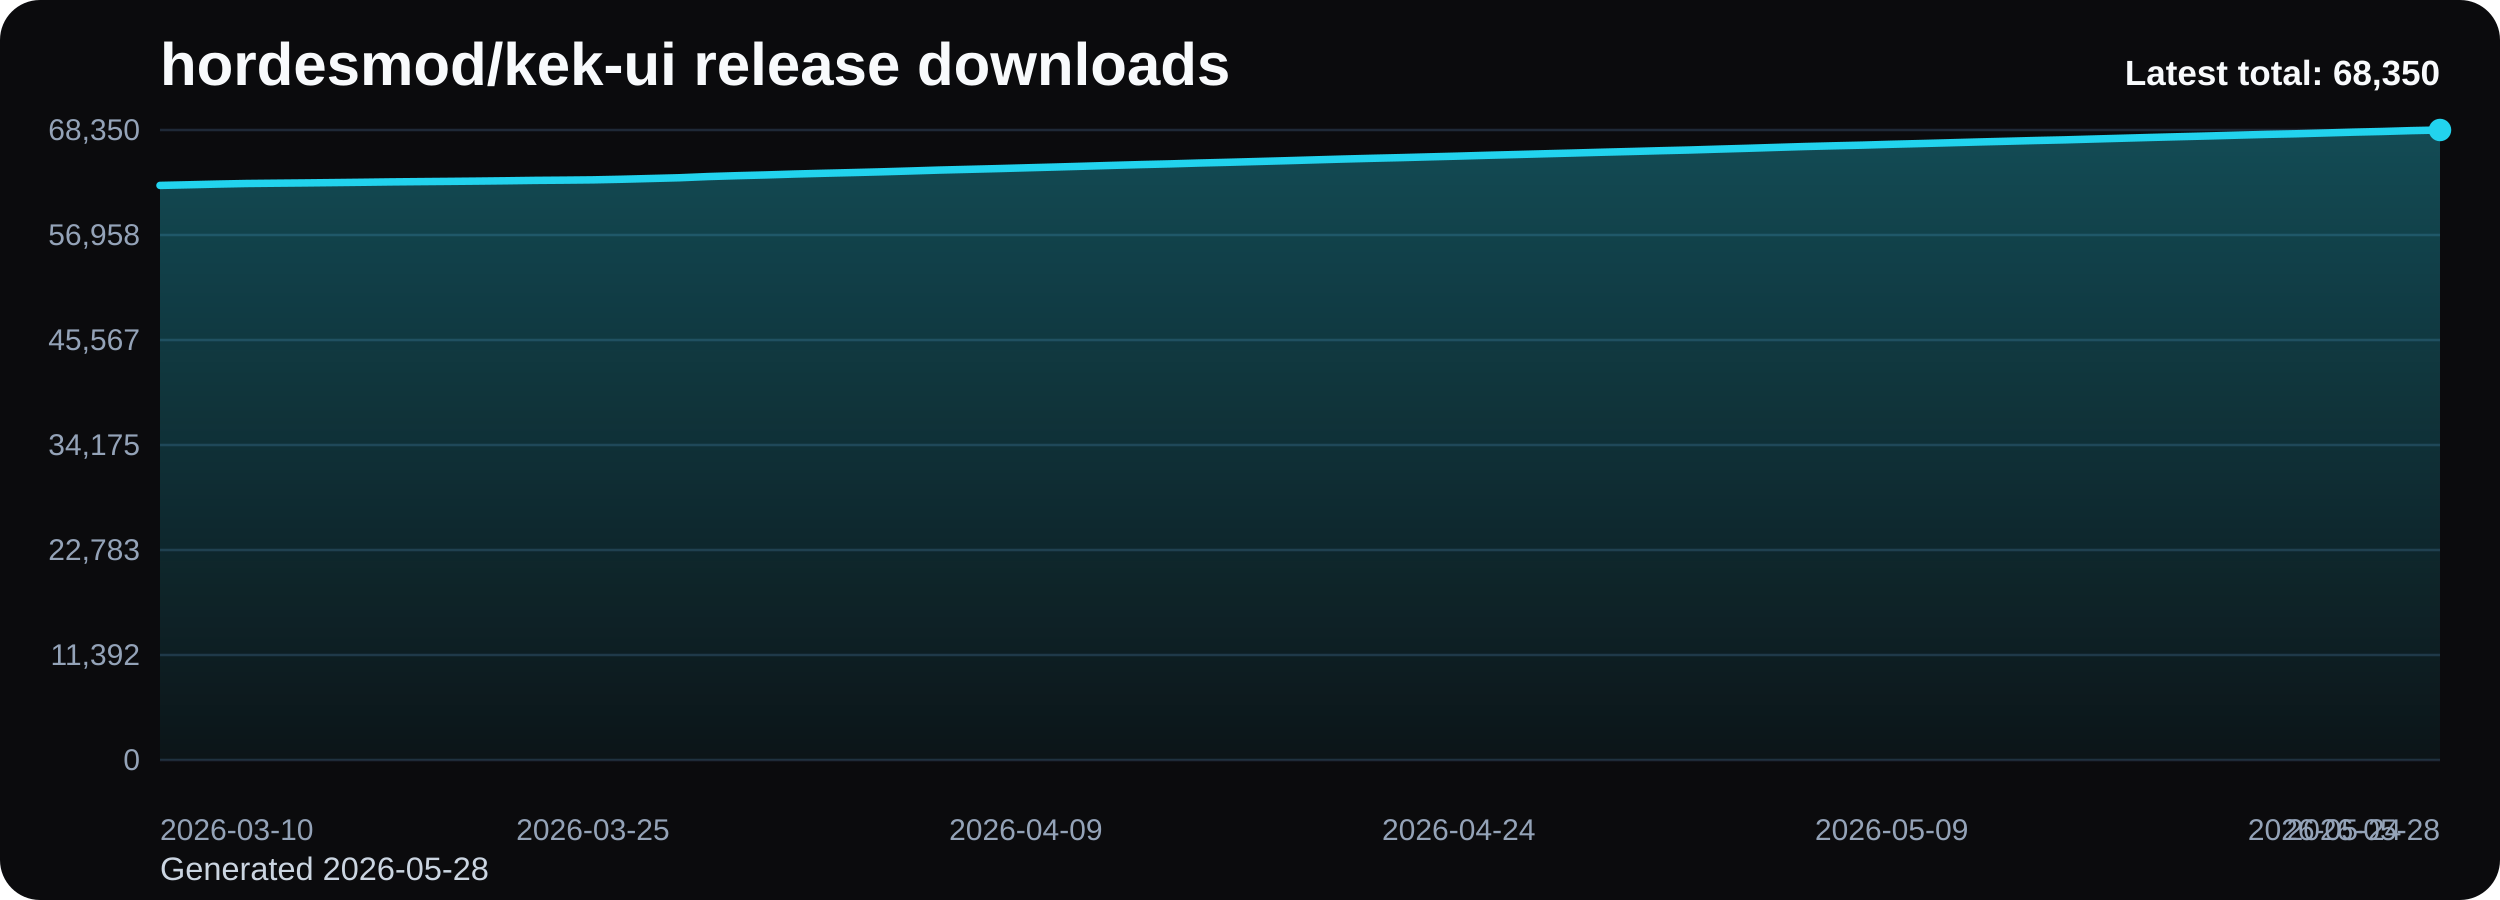
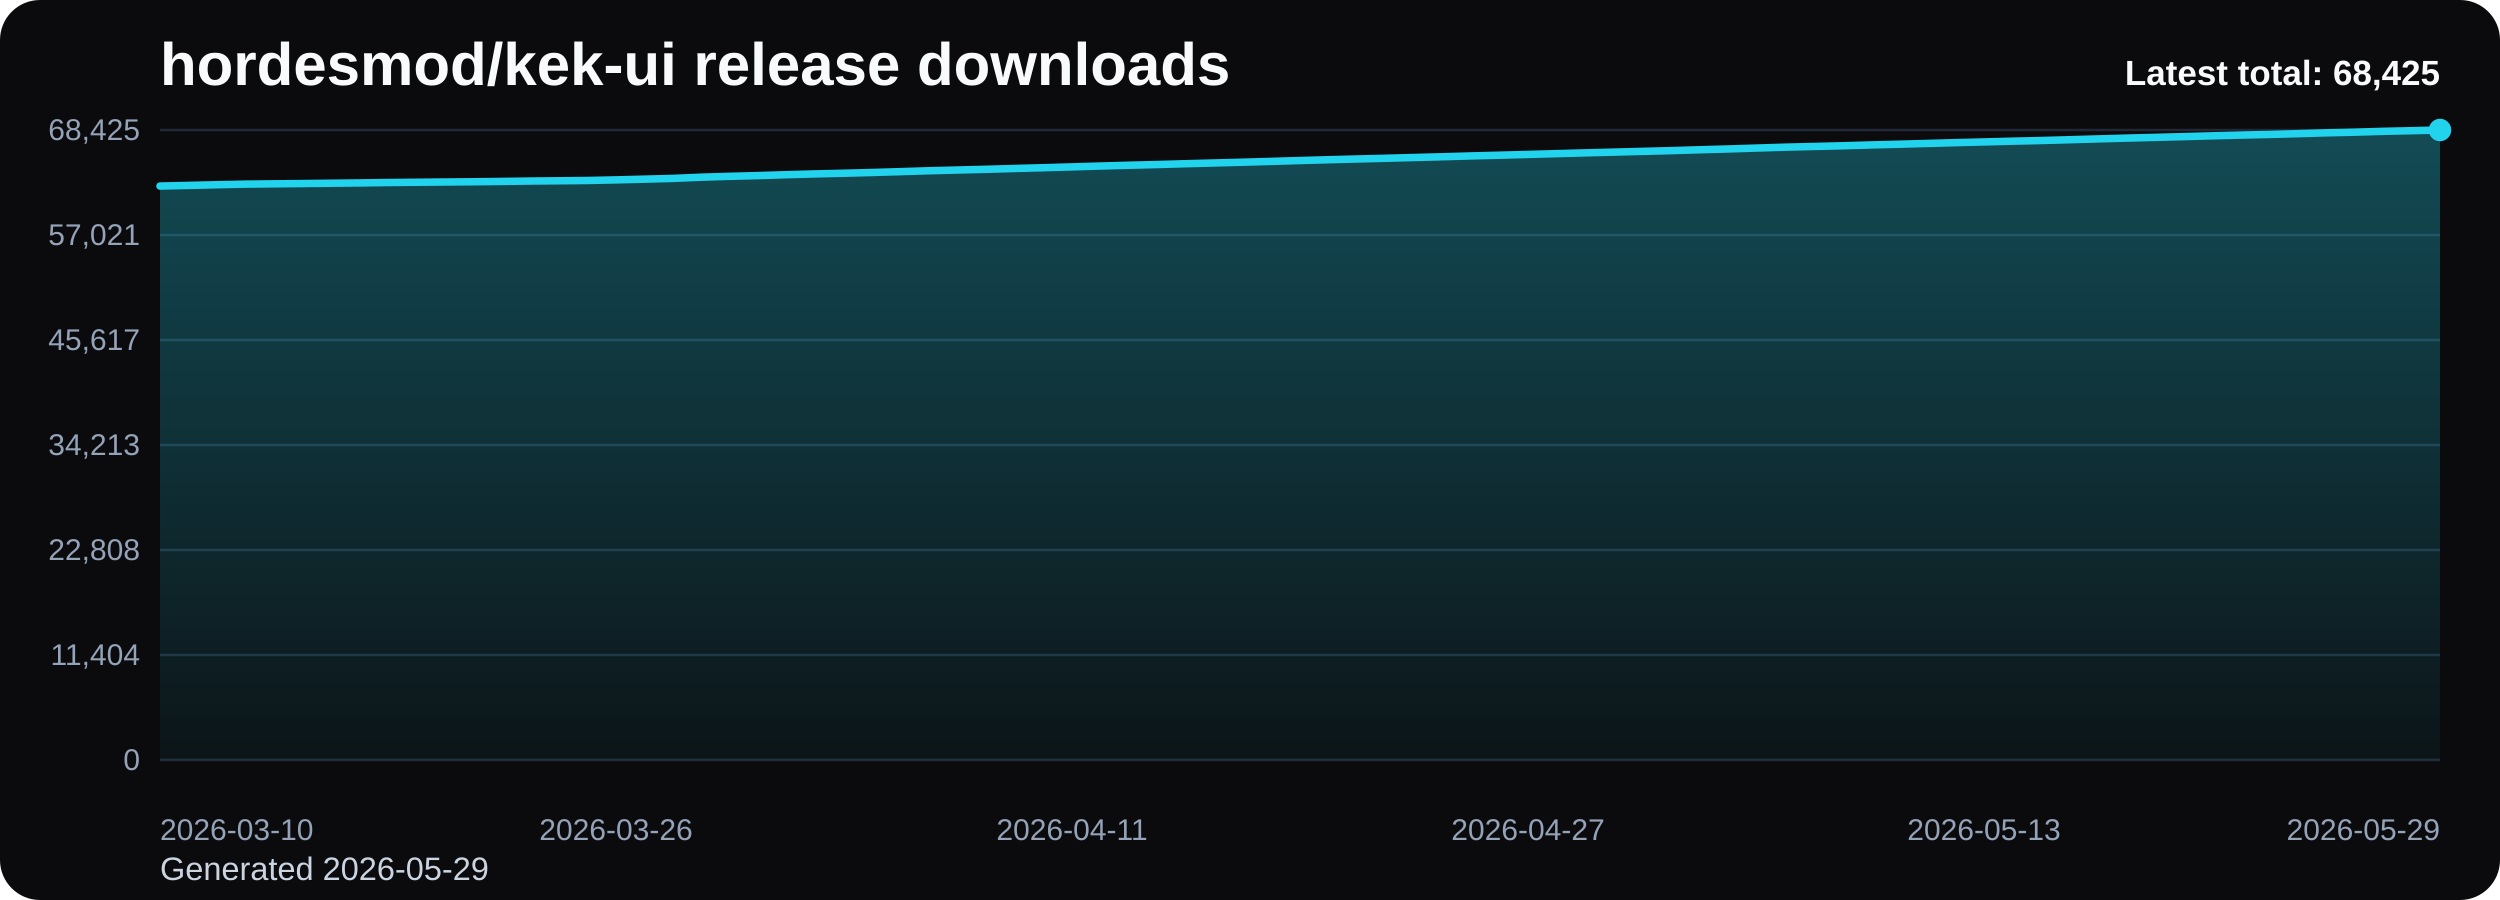
<svg xmlns="http://www.w3.org/2000/svg" viewBox="0 0 1000 360" role="img" aria-label="hordesmod/kek-ui release downloads chart">
  <defs>
    <linearGradient id="fill-total-trend-black" x1="0" y1="0" x2="0" y2="1">
      <stop offset="0%" stop-color="#22d3ee" stop-opacity="0.32" />
      <stop offset="100%" stop-color="#22d3ee" stop-opacity="0.05" />
    </linearGradient>
    <style>
      .bg { fill: #0b0b0d; }
      .title { font: 700 24px Arial, sans-serif; fill: #f8fafc; }
      .sub { font: 400 13px Arial, sans-serif; fill: #cbd5e1; }
      .grid { stroke: #1f2937; stroke-width: 1; }
      .axis { font: 400 12px Arial, sans-serif; fill: #94a3b8; }
      .line { fill: none; stroke: #22d3ee; stroke-width: 3; stroke-linecap: round; stroke-linejoin: round; }
      .dot { fill: #22d3ee; }
      .value { font: 600 11px Arial, sans-serif; fill: #cbd5e1; }
      .latest { font: 700 14px Arial, sans-serif; fill: #f8fafc; }
    </style>
  </defs>
  <rect class="bg" x="0" y="0" width="1000" height="360" rx="16" />
  <text class="title" x="64" y="34">hordesmod/kek-ui release downloads</text>
-   <text class="sub" x="64" y="352">Generated 2026-05-28</text>
+   <text class="sub" x="64" y="352">Generated 2026-05-29</text>
  <line x1="64" y1="52.00" x2="976" y2="52.00" class="grid" />
-   <text x="56" y="56.00" text-anchor="end" class="axis">68,350</text>
+   <text x="56" y="56.00" text-anchor="end" class="axis">68,425</text>
  <line x1="64" y1="94.00" x2="976" y2="94.00" class="grid" />
-   <text x="56" y="98.00" text-anchor="end" class="axis">56,958</text>
+   <text x="56" y="98.00" text-anchor="end" class="axis">57,021</text>
  <line x1="64" y1="136.00" x2="976" y2="136.00" class="grid" />
-   <text x="56" y="140.00" text-anchor="end" class="axis">45,567</text>
+   <text x="56" y="140.00" text-anchor="end" class="axis">45,617</text>
  <line x1="64" y1="178.00" x2="976" y2="178.00" class="grid" />
-   <text x="56" y="182.00" text-anchor="end" class="axis">34,175</text>
+   <text x="56" y="182.00" text-anchor="end" class="axis">34,213</text>
  <line x1="64" y1="220.00" x2="976" y2="220.00" class="grid" />
-   <text x="56" y="224.00" text-anchor="end" class="axis">22,783</text>
+   <text x="56" y="224.00" text-anchor="end" class="axis">22,808</text>
  <line x1="64" y1="262.00" x2="976" y2="262.00" class="grid" />
-   <text x="56" y="266.00" text-anchor="end" class="axis">11,392</text>
+   <text x="56" y="266.00" text-anchor="end" class="axis">11,404</text>
  <line x1="64" y1="304.00" x2="976" y2="304.00" class="grid" />
  <text x="56" y="308.00" text-anchor="end" class="axis">0</text>
-   <path d="M 64.00 304 L 64.00 74.17 L 75.54 73.91 L 87.09 73.63 L 98.63 73.40 L 110.18 73.28 L 121.72 73.17 L 133.27 73.04 L 144.81 72.91 L 156.35 72.76 L 167.90 72.65 L 179.44 72.55 L 190.99 72.44 L 202.53 72.31 L 214.08 72.15 L 225.62 72.06 L 237.16 71.94 L 248.71 71.70 L 260.25 71.40 L 271.80 71.10 L 283.34 70.62 L 294.89 70.27 L 306.43 69.97 L 317.97 69.61 L 329.52 69.31 L 341.06 69.03 L 352.61 68.73 L 364.15 68.39 L 375.70 68.03 L 387.24 67.74 L 398.78 67.45 L 410.33 67.13 L 421.87 66.82 L 433.42 66.49 L 444.96 66.15 L 456.51 65.83 L 468.05 65.55 L 479.59 65.21 L 491.14 64.92 L 502.68 64.61 L 514.23 64.29 L 525.77 63.95 L 537.32 63.62 L 548.86 63.32 L 560.41 63.05 L 571.95 62.74 L 583.49 62.44 L 595.04 62.11 L 606.58 61.81 L 618.13 61.50 L 629.67 61.20 L 641.22 60.88 L 652.76 60.59 L 664.30 60.28 L 675.85 60.00 L 687.39 59.65 L 698.94 59.32 L 710.48 58.96 L 722.03 58.61 L 733.57 58.32 L 745.11 58.05 L 756.66 57.71 L 768.20 57.42 L 779.75 57.11 L 791.29 56.79 L 802.84 56.50 L 814.38 56.20 L 825.92 55.94 L 837.47 55.61 L 849.01 55.29 L 860.56 54.97 L 872.10 54.67 L 883.65 54.38 L 895.19 54.06 L 906.73 53.75 L 918.28 53.51 L 929.82 53.19 L 941.37 52.86 L 952.91 52.59 L 964.46 52.25 L 976.00 52.00 L 976.00 304 Z" fill="url(#fill-total-trend-black)" />
-   <polyline class="line" points="64.00,74.17 75.54,73.91 87.09,73.63 98.63,73.40 110.18,73.28 121.72,73.17 133.27,73.04 144.81,72.91 156.35,72.76 167.90,72.65 179.44,72.55 190.99,72.44 202.53,72.31 214.08,72.15 225.62,72.06 237.16,71.94 248.71,71.70 260.25,71.40 271.80,71.10 283.34,70.62 294.89,70.27 306.43,69.97 317.97,69.61 329.52,69.31 341.06,69.03 352.61,68.73 364.15,68.39 375.70,68.03 387.24,67.74 398.78,67.45 410.33,67.13 421.87,66.82 433.42,66.49 444.96,66.15 456.51,65.83 468.05,65.55 479.59,65.21 491.14,64.92 502.68,64.61 514.23,64.29 525.77,63.95 537.32,63.62 548.86,63.32 560.41,63.05 571.95,62.74 583.49,62.44 595.04,62.11 606.58,61.81 618.13,61.50 629.67,61.20 641.22,60.88 652.76,60.59 664.30,60.28 675.85,60.00 687.39,59.65 698.94,59.32 710.48,58.96 722.03,58.61 733.57,58.32 745.11,58.05 756.66,57.71 768.20,57.42 779.75,57.11 791.29,56.79 802.84,56.50 814.38,56.20 825.92,55.94 837.47,55.61 849.01,55.29 860.56,54.97 872.10,54.67 883.65,54.38 895.19,54.06 906.73,53.75 918.28,53.51 929.82,53.19 941.37,52.86 952.91,52.59 964.46,52.25 976.00,52.00" />
+   <path d="M 64.00 304 L 64.00 74.42 L 75.40 74.16 L 86.80 73.89 L 98.20 73.65 L 109.60 73.53 L 121.00 73.42 L 132.40 73.29 L 143.80 73.17 L 155.20 73.01 L 166.60 72.90 L 178.00 72.80 L 189.40 72.70 L 200.80 72.57 L 212.20 72.41 L 223.60 72.31 L 235.00 72.19 L 246.40 71.95 L 257.80 71.66 L 269.20 71.36 L 280.60 70.87 L 292.00 70.52 L 303.40 70.23 L 314.80 69.87 L 326.20 69.56 L 337.60 69.29 L 349.00 68.99 L 360.40 68.65 L 371.80 68.29 L 383.20 68.00 L 394.60 67.71 L 406.00 67.39 L 417.40 67.08 L 428.80 66.75 L 440.20 66.41 L 451.60 66.09 L 463.00 65.81 L 474.40 65.48 L 485.80 65.18 L 497.20 64.88 L 508.60 64.55 L 520.00 64.21 L 531.40 63.89 L 542.80 63.59 L 554.20 63.31 L 565.60 63.00 L 577.00 62.70 L 588.40 62.37 L 599.80 62.08 L 611.20 61.77 L 622.60 61.46 L 634.00 61.14 L 645.40 60.85 L 656.80 60.55 L 668.20 60.26 L 679.60 59.91 L 691.00 59.59 L 702.40 59.23 L 713.80 58.88 L 725.20 58.59 L 736.60 58.32 L 748.00 57.98 L 759.40 57.69 L 770.80 57.38 L 782.20 57.06 L 793.60 56.77 L 805.00 56.47 L 816.40 56.21 L 827.80 55.89 L 839.20 55.56 L 850.60 55.24 L 862.00 54.95 L 873.40 54.65 L 884.80 54.33 L 896.20 54.03 L 907.60 53.78 L 919.00 53.47 L 930.40 53.13 L 941.80 52.87 L 953.20 52.53 L 964.60 52.28 L 976.00 52.00 L 976.00 304 Z" fill="url(#fill-total-trend-black)" />
+   <polyline class="line" points="64.00,74.42 75.40,74.16 86.80,73.89 98.20,73.65 109.60,73.53 121.00,73.42 132.40,73.29 143.80,73.17 155.20,73.01 166.60,72.90 178.00,72.80 189.40,72.70 200.80,72.57 212.20,72.41 223.60,72.31 235.00,72.19 246.40,71.95 257.80,71.66 269.20,71.36 280.60,70.87 292.00,70.52 303.40,70.23 314.80,69.87 326.20,69.56 337.60,69.29 349.00,68.99 360.40,68.65 371.80,68.29 383.20,68.00 394.60,67.71 406.00,67.39 417.40,67.08 428.80,66.75 440.20,66.41 451.60,66.09 463.00,65.81 474.40,65.48 485.80,65.18 497.20,64.88 508.60,64.55 520.00,64.21 531.40,63.89 542.80,63.59 554.20,63.31 565.60,63.00 577.00,62.70 588.40,62.37 599.80,62.08 611.20,61.77 622.60,61.46 634.00,61.14 645.40,60.85 656.80,60.55 668.20,60.26 679.60,59.91 691.00,59.59 702.40,59.23 713.80,58.88 725.20,58.59 736.60,58.32 748.00,57.98 759.40,57.69 770.80,57.38 782.20,57.06 793.60,56.77 805.00,56.47 816.40,56.21 827.80,55.89 839.20,55.56 850.60,55.24 862.00,54.95 873.40,54.65 884.80,54.33 896.20,54.03 907.60,53.78 919.00,53.47 930.40,53.13 941.80,52.87 953.20,52.53 964.60,52.28 976.00,52.00" />
  <circle class="dot" cx="976.00" cy="52.00" r="4.5" />
  <text class="axis" x="64.00" y="336" text-anchor="start">2026-03-10</text>
-   <text class="axis" x="237.16" y="336" text-anchor="middle">2026-03-25</text>
-   <text class="axis" x="410.33" y="336" text-anchor="middle">2026-04-09</text>
-   <text class="axis" x="583.49" y="336" text-anchor="middle">2026-04-24</text>
-   <text class="axis" x="756.66" y="336" text-anchor="middle">2026-05-09</text>
-   <text class="axis" x="929.82" y="336" text-anchor="middle">2026-05-24</text>
-   <text class="axis" x="976.00" y="336" text-anchor="end">2026-05-28</text>
-   <text class="latest" x="976" y="34" text-anchor="end">Latest total: 68,350</text>
+   <text class="axis" x="246.40" y="336" text-anchor="middle">2026-03-26</text>
+   <text class="axis" x="428.80" y="336" text-anchor="middle">2026-04-11</text>
+   <text class="axis" x="611.20" y="336" text-anchor="middle">2026-04-27</text>
+   <text class="axis" x="793.60" y="336" text-anchor="middle">2026-05-13</text>
+   <text class="axis" x="976.00" y="336" text-anchor="end">2026-05-29</text>
+   <text class="latest" x="976" y="34" text-anchor="end">Latest total: 68,425</text>
</svg>
